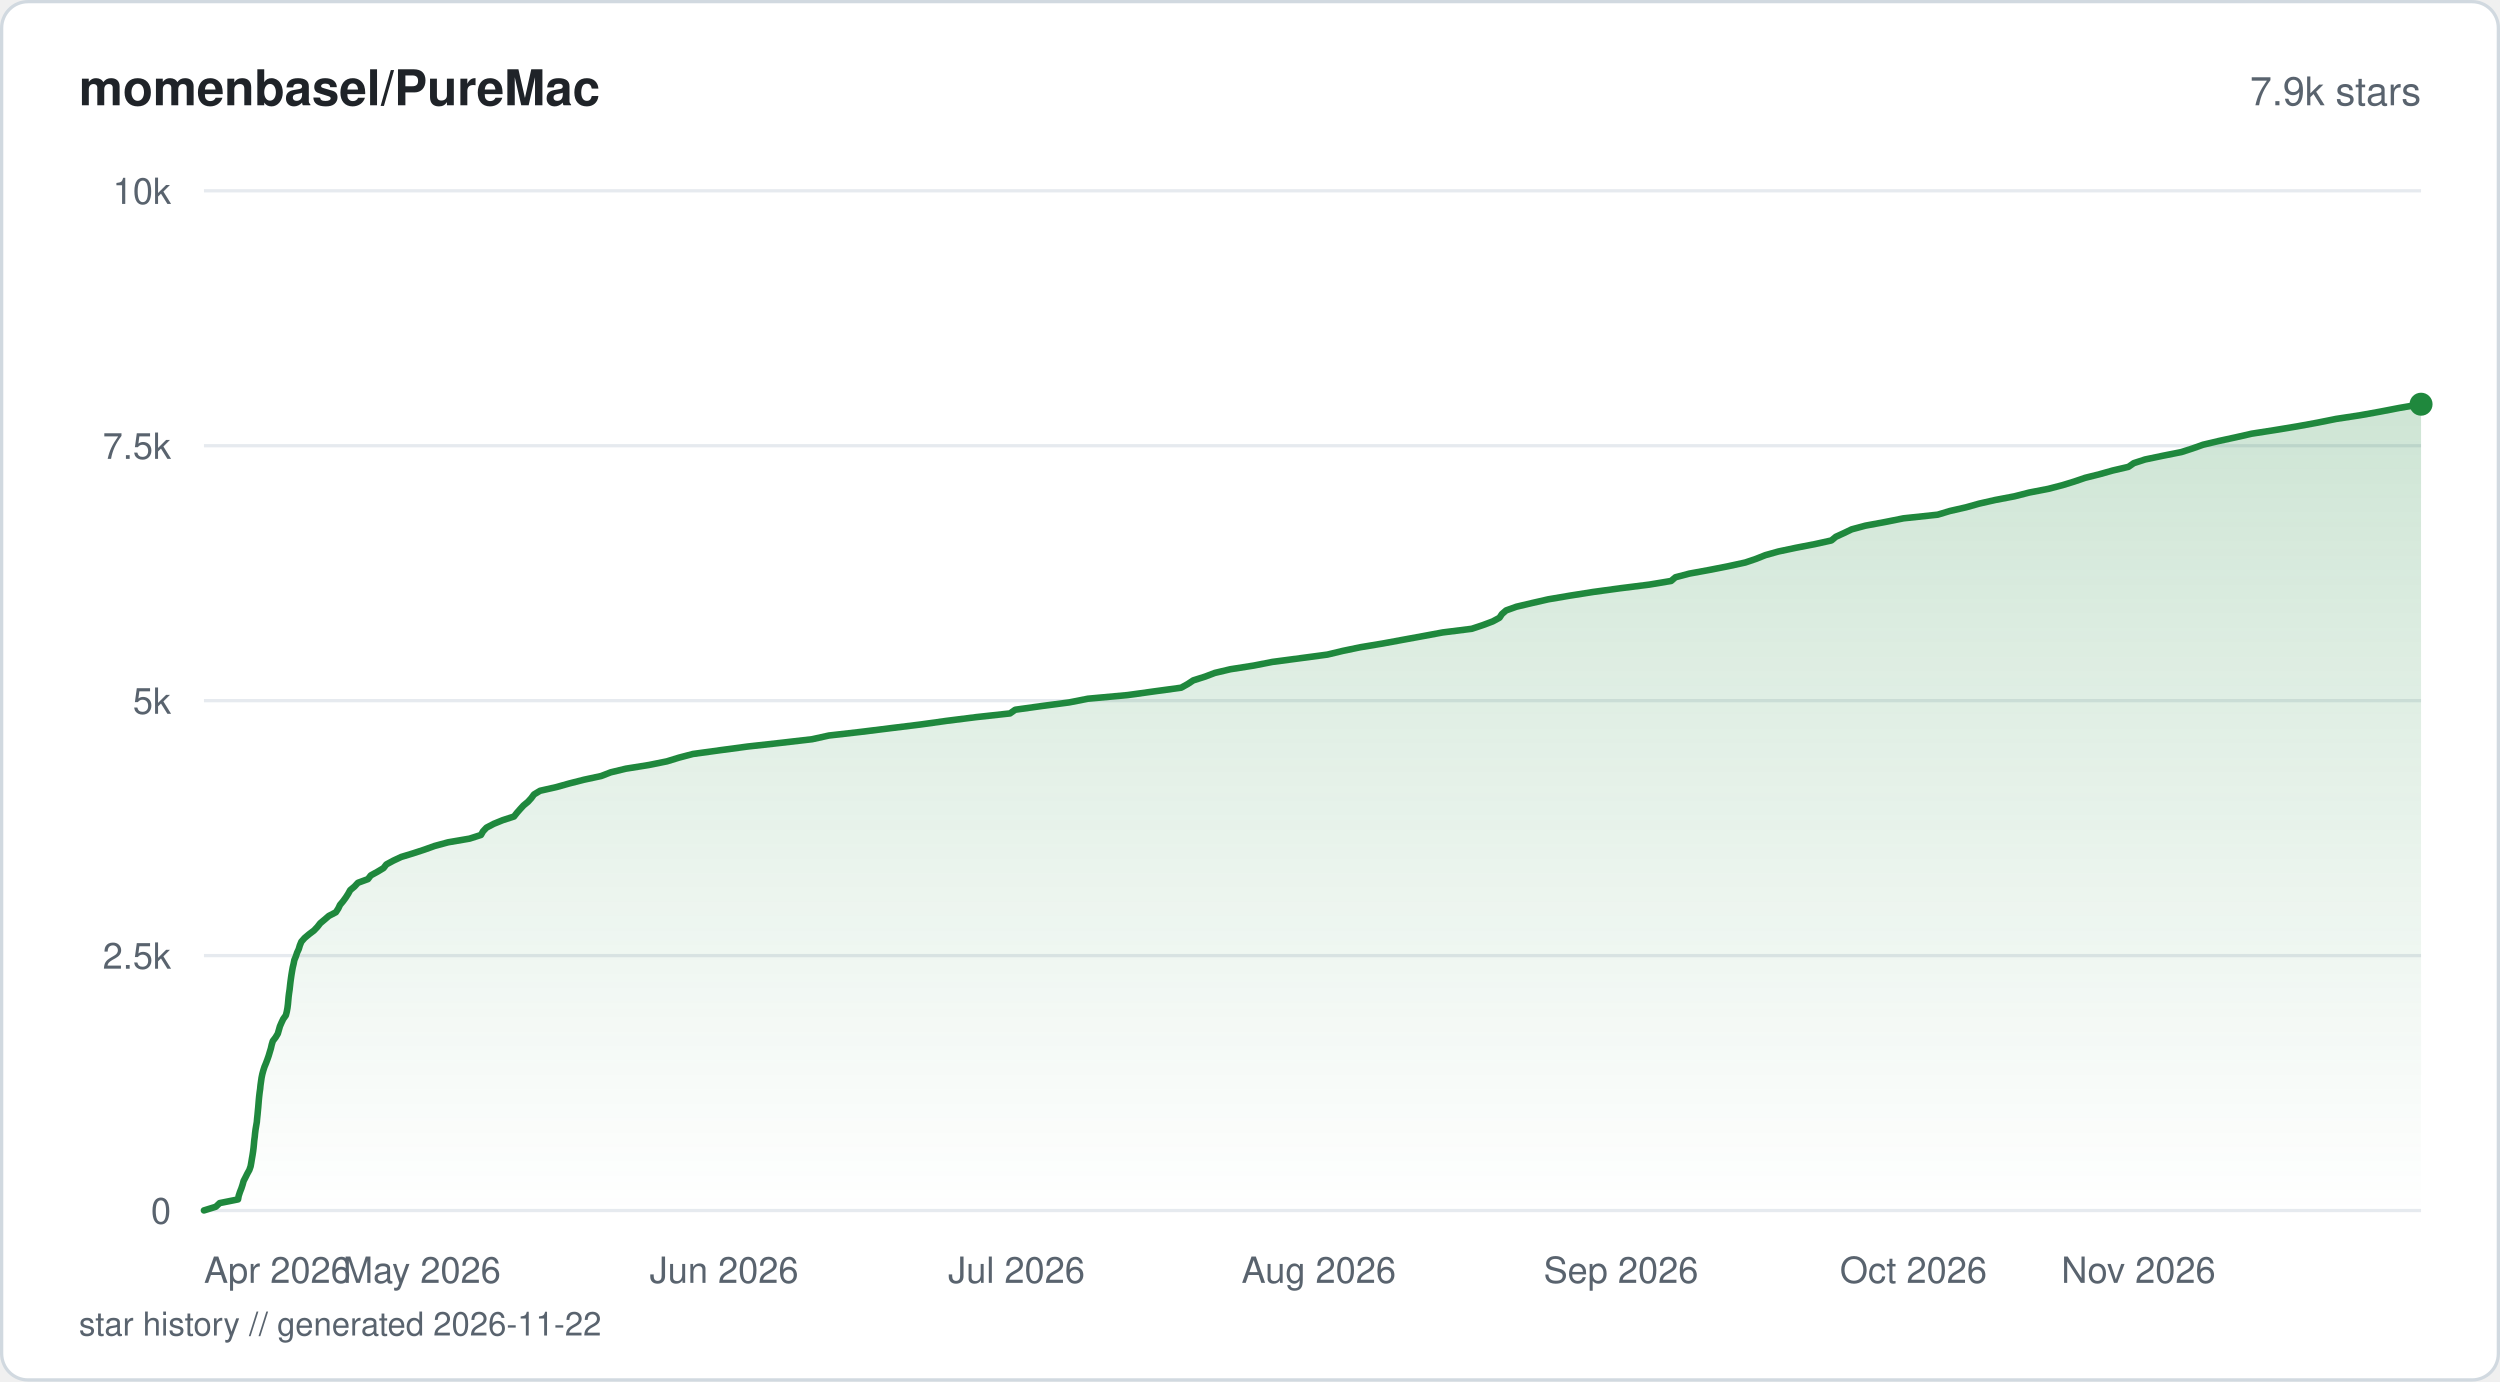
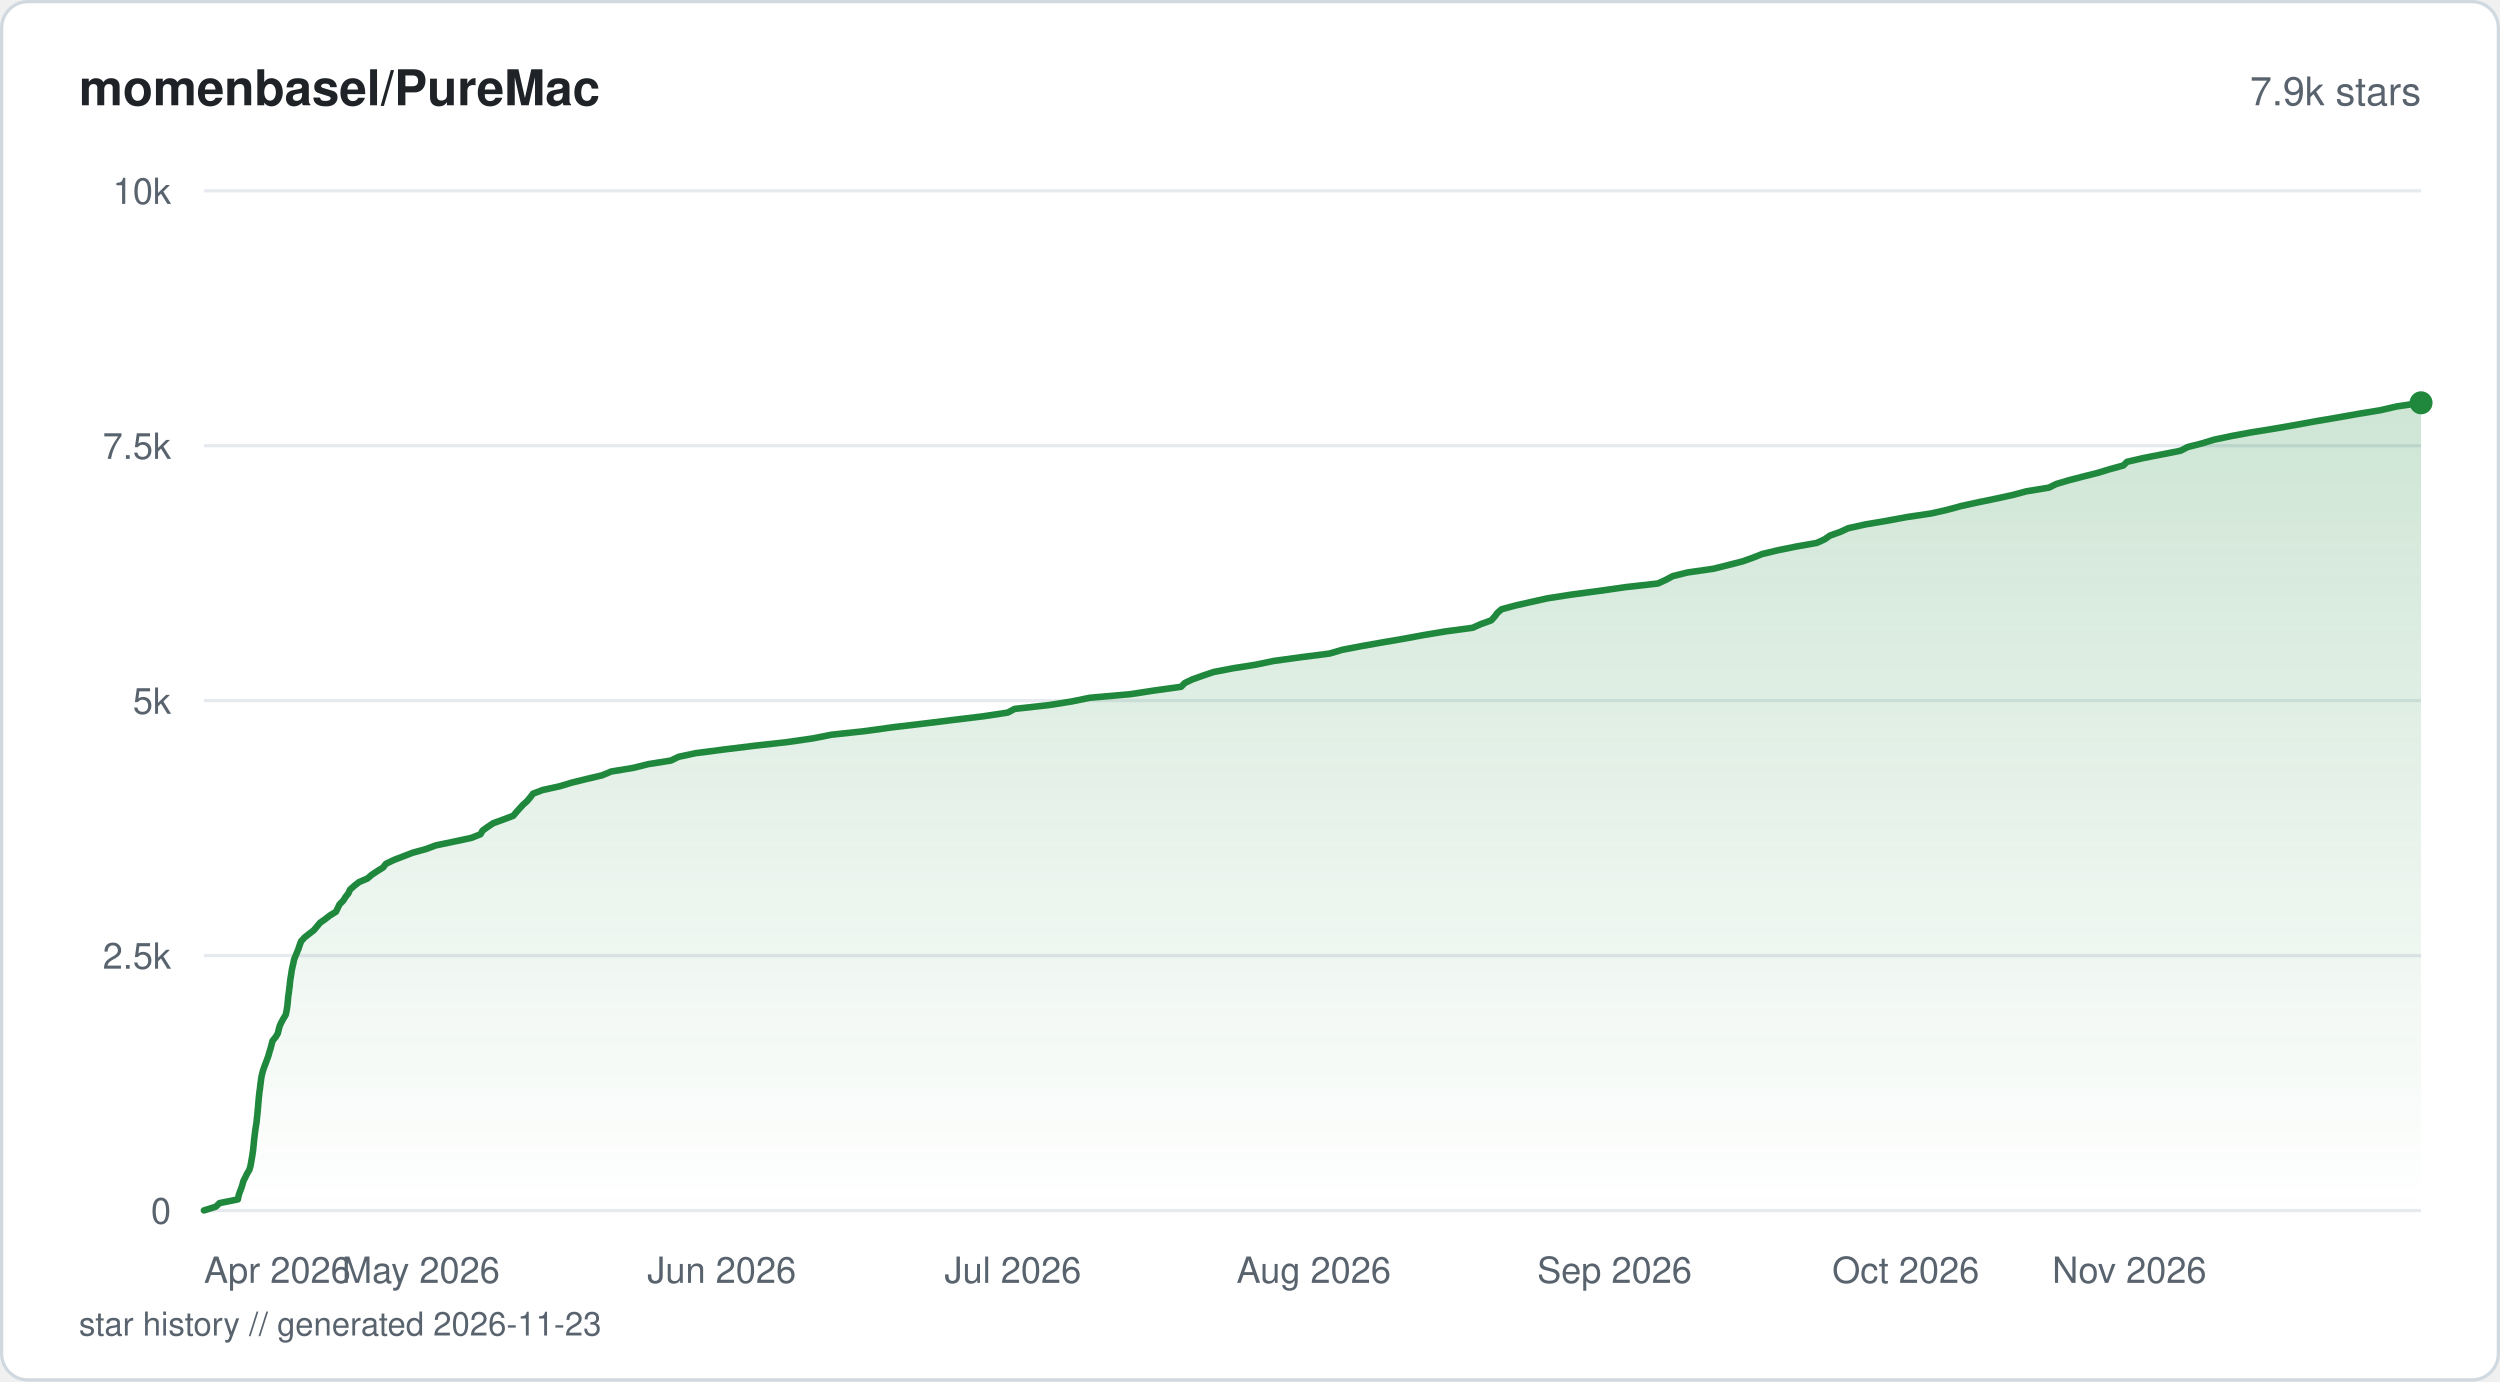
<svg xmlns="http://www.w3.org/2000/svg" viewBox="0 0 760 420" width="760" height="420" fill="none">
  <defs>
    <linearGradient id="fill-starhistorysvg" x1="0" y1="0" x2="0" y2="1">
      <stop offset="0%" stop-color="#1f883d" stop-opacity="0.22" />
      <stop offset="100%" stop-color="#1f883d" stop-opacity="0" />
    </linearGradient>
  </defs>
  <rect x="0.5" y="0.5" width="759" height="419" rx="8" fill="#ffffff" stroke="#d1d9e0" stroke-width="1" />
  <text x="24" y="32" fill="#1f2328" font-family="-apple-system, BlinkMacSystemFont, 'Segoe UI', Helvetica, Arial, sans-serif" font-size="15" font-weight="600">momenbasel/PureMac</text>
  <text x="736" y="32" fill="#59636e" font-family="-apple-system, BlinkMacSystemFont, 'Segoe UI', Helvetica, Arial, sans-serif" font-size="12" text-anchor="end">7.9k stars</text>
  <line x1="62" y1="368" x2="736" y2="368" stroke="#e6eaef" stroke-width="1" />
  <text x="52" y="372" fill="#59636e" font-family="-apple-system, BlinkMacSystemFont, 'Segoe UI', Helvetica, Arial, sans-serif" font-size="11" text-anchor="end">0</text>
  <line x1="62" y1="290.5" x2="736" y2="290.5" stroke="#e6eaef" stroke-width="1" />
  <text x="52" y="294.5" fill="#59636e" font-family="-apple-system, BlinkMacSystemFont, 'Segoe UI', Helvetica, Arial, sans-serif" font-size="11" text-anchor="end">2.5k</text>
  <line x1="62" y1="213" x2="736" y2="213" stroke="#e6eaef" stroke-width="1" />
  <text x="52" y="217" fill="#59636e" font-family="-apple-system, BlinkMacSystemFont, 'Segoe UI', Helvetica, Arial, sans-serif" font-size="11" text-anchor="end">5k</text>
  <line x1="62" y1="135.5" x2="736" y2="135.5" stroke="#e6eaef" stroke-width="1" />
  <text x="52" y="139.5" fill="#59636e" font-family="-apple-system, BlinkMacSystemFont, 'Segoe UI', Helvetica, Arial, sans-serif" font-size="11" text-anchor="end">7.5k</text>
  <line x1="62" y1="58" x2="736" y2="58" stroke="#e6eaef" stroke-width="1" />
  <text x="52" y="62" fill="#59636e" font-family="-apple-system, BlinkMacSystemFont, 'Segoe UI', Helvetica, Arial, sans-serif" font-size="11" text-anchor="end">10k</text>
-   <path d="M62 367.97 L65.61 366.85 L66.78 365.74 L72.36 364.62 L72.57 363.51 L72.95 362.36 L73.39 361.24 L73.75 360.13 L74.06 359.01 L74.64 357.89 L75.19 356.78 L75.81 355.66 L76.19 354.55 L76.39 353.43 L76.57 352.31 L76.77 351.17 L76.94 350.05 L77.08 348.94 L77.19 347.82 L77.29 346.7 L77.44 345.59 L77.55 344.47 L77.69 343.36 L77.88 342.24 L78.07 341.12 L78.17 339.98 L78.29 338.86 L78.39 337.74 L78.5 336.63 L78.59 335.51 L78.68 334.4 L78.79 333.28 L78.92 332.16 L79.08 331.05 L79.19 329.93 L79.35 328.79 L79.51 327.67 L79.74 326.55 L80.04 325.44 L80.4 324.32 L80.86 323.21 L81.28 322.09 L81.67 320.97 L82 319.86 L82.34 318.74 L82.6 317.59 L82.93 316.48 L83.78 315.36 L84.45 314.25 L84.77 313.13 L85.09 312.01 L85.57 310.9 L86.1 309.78 L86.89 308.67 L87.18 307.55 L87.39 306.4 L87.53 305.29 L87.63 304.17 L87.73 303.06 L87.87 301.94 L88.04 300.82 L88.16 299.71 L88.29 298.59 L88.44 297.48 L88.6 296.36 L88.79 295.21 L88.99 294.1 L89.26 292.98 L89.48 291.86 L89.94 290.75 L90.31 289.63 L90.82 288.52 L91.15 287.4 L91.61 286.28 L92.58 285.17 L93.94 284.02 L95.42 282.9 L96.48 281.79 L97.35 280.67 L98.67 279.56 L99.97 278.44 L102.1 277.33 L102.83 276.21 L103.36 275.09 L104.29 273.98 L105.13 272.83 L105.85 271.71 L106.46 270.6 L107.79 269.48 L108.81 268.37 L111.86 267.25 L112.71 266.13 L114.73 265.02 L116.59 263.9 L117.45 262.79 L119.57 261.64 L121.95 260.52 L125.59 259.41 L129.01 258.29 L132.1 257.18 L136.23 256.06 L142.76 254.94 L146.21 253.83 L146.85 252.71 L147.9 251.6 L150.09 250.45 L152.83 249.33 L156.26 248.22 L157.14 247.1 L158.12 245.98 L159.14 244.87 L160.5 243.75 L161.51 242.64 L162.33 241.52 L164.17 240.4 L169.2 239.26 L173.19 238.14 L177.55 237.03 L182.76 235.91 L185.65 234.79 L190.26 233.68 L197.26 232.56 L202.75 231.45 L206.39 230.33 L210.64 229.21 L218.9 228.07 L227.25 226.95 L237.34 225.83 L246.9 224.72 L251.98 223.6 L261.7 222.49 L270.72 221.37 L279.82 220.25 L287.76 219.14 L296.64 218.02 L307.04 216.88 L308.63 215.76 L316.64 214.64 L325.05 213.53 L330.72 212.41 L342.83 211.3 L350.86 210.18 L359.07 209.06 L361.06 207.95 L362.76 206.83 L366.39 205.68 L369.3 204.57 L374.04 203.45 L381.1 202.34 L386.82 201.22 L395.28 200.1 L403.55 198.99 L408.21 197.87 L413.55 196.76 L420.28 195.64 L426.51 194.49 L432.58 193.38 L438.59 192.26 L447.43 191.15 L450.8 190.03 L453.79 188.91 L455.84 187.8 L456.58 186.68 L457.85 185.57 L460.97 184.45 L465.83 183.3 L470.69 182.19 L477.29 181.07 L484.36 179.95 L492.48 178.84 L501.39 177.72 L508.02 176.61 L509.33 175.49 L513.59 174.37 L519.66 173.26 L525.49 172.11 L530.58 171 L533.88 169.88 L536.69 168.76 L540.65 167.65 L545.95 166.53 L551.69 165.42 L556.74 164.3 L558.1 163.18 L560.53 162.07 L562.92 160.92 L567.1 159.8 L573.08 158.69 L578.67 157.57 L589.06 156.46 L592.77 155.34 L597.69 154.22 L601.64 153.11 L606.57 151.99 L612.41 150.88 L616.9 149.73 L622.69 148.61 L626.98 147.5 L630.61 146.38 L633.88 145.26 L638.32 144.15 L642.28 143.03 L647.05 141.92 L648.66 140.8 L652.11 139.68 L657.56 138.54 L663.17 137.42 L666.59 136.31 L669.75 135.19 L674.47 134.07 L679.59 132.96 L684.52 131.84 L691.63 130.73 L698.39 129.61 L704.51 128.49 L710.18 127.35 L717.51 126.23 L723.67 125.12 L729.46 124 L736 122.88 L736 368 L62 368 Z" fill="url(#fill-starhistorysvg)" />
-   <path d="M62 367.97 L65.61 366.85 L66.78 365.74 L72.36 364.62 L72.57 363.51 L72.95 362.36 L73.39 361.24 L73.75 360.13 L74.06 359.01 L74.64 357.89 L75.19 356.78 L75.81 355.66 L76.19 354.55 L76.39 353.43 L76.57 352.31 L76.77 351.17 L76.94 350.05 L77.08 348.94 L77.19 347.82 L77.29 346.7 L77.44 345.59 L77.55 344.47 L77.69 343.36 L77.88 342.24 L78.07 341.12 L78.17 339.98 L78.29 338.86 L78.39 337.74 L78.5 336.63 L78.59 335.51 L78.68 334.4 L78.79 333.28 L78.92 332.16 L79.08 331.05 L79.19 329.93 L79.35 328.79 L79.51 327.67 L79.74 326.55 L80.04 325.44 L80.4 324.32 L80.86 323.21 L81.28 322.09 L81.67 320.97 L82 319.86 L82.34 318.74 L82.6 317.59 L82.93 316.48 L83.78 315.36 L84.45 314.25 L84.77 313.13 L85.09 312.01 L85.57 310.9 L86.1 309.78 L86.89 308.67 L87.18 307.55 L87.39 306.4 L87.53 305.29 L87.63 304.17 L87.73 303.06 L87.87 301.94 L88.04 300.82 L88.16 299.71 L88.29 298.59 L88.44 297.48 L88.6 296.36 L88.79 295.21 L88.99 294.1 L89.26 292.98 L89.48 291.86 L89.94 290.75 L90.31 289.63 L90.82 288.52 L91.15 287.4 L91.61 286.28 L92.58 285.17 L93.94 284.02 L95.42 282.9 L96.48 281.79 L97.35 280.67 L98.67 279.56 L99.97 278.44 L102.1 277.33 L102.83 276.21 L103.36 275.09 L104.29 273.98 L105.13 272.83 L105.85 271.71 L106.46 270.6 L107.79 269.48 L108.81 268.37 L111.86 267.25 L112.71 266.13 L114.73 265.02 L116.59 263.9 L117.45 262.79 L119.57 261.64 L121.95 260.52 L125.59 259.41 L129.01 258.29 L132.1 257.18 L136.23 256.06 L142.76 254.94 L146.21 253.83 L146.85 252.71 L147.9 251.6 L150.09 250.45 L152.83 249.33 L156.26 248.22 L157.14 247.1 L158.12 245.98 L159.14 244.87 L160.5 243.75 L161.51 242.64 L162.33 241.52 L164.17 240.4 L169.2 239.26 L173.19 238.14 L177.55 237.03 L182.76 235.91 L185.65 234.79 L190.26 233.68 L197.26 232.56 L202.75 231.45 L206.39 230.33 L210.64 229.21 L218.9 228.07 L227.25 226.95 L237.34 225.83 L246.9 224.72 L251.98 223.6 L261.7 222.49 L270.72 221.37 L279.82 220.25 L287.76 219.14 L296.64 218.02 L307.04 216.88 L308.63 215.76 L316.64 214.64 L325.05 213.53 L330.72 212.41 L342.83 211.3 L350.86 210.18 L359.07 209.06 L361.06 207.95 L362.76 206.83 L366.39 205.68 L369.3 204.57 L374.04 203.45 L381.1 202.34 L386.82 201.22 L395.28 200.1 L403.55 198.99 L408.21 197.87 L413.55 196.76 L420.28 195.64 L426.51 194.49 L432.58 193.38 L438.59 192.26 L447.43 191.15 L450.8 190.03 L453.79 188.91 L455.84 187.8 L456.58 186.68 L457.85 185.57 L460.97 184.45 L465.83 183.3 L470.69 182.19 L477.29 181.07 L484.36 179.95 L492.48 178.84 L501.39 177.72 L508.02 176.61 L509.33 175.49 L513.59 174.37 L519.66 173.26 L525.49 172.11 L530.58 171 L533.88 169.88 L536.69 168.76 L540.65 167.65 L545.95 166.53 L551.69 165.42 L556.74 164.3 L558.1 163.18 L560.53 162.07 L562.92 160.92 L567.1 159.8 L573.08 158.69 L578.67 157.57 L589.06 156.46 L592.77 155.34 L597.69 154.22 L601.64 153.11 L606.57 151.99 L612.41 150.88 L616.9 149.73 L622.69 148.61 L626.98 147.5 L630.61 146.38 L633.88 145.26 L638.32 144.15 L642.28 143.03 L647.05 141.92 L648.66 140.8 L652.11 139.68 L657.56 138.54 L663.17 137.42 L666.59 136.31 L669.75 135.19 L674.47 134.07 L679.59 132.96 L684.52 131.84 L691.63 130.73 L698.39 129.61 L704.51 128.49 L710.18 127.35 L717.51 126.23 L723.67 125.12 L729.46 124 L736 122.88" stroke="#1f883d" stroke-width="2" stroke-linejoin="round" stroke-linecap="round" fill="none" />
-   <circle cx="736" cy="122.88" r="3.5" fill="#1f883d" />
+   <path d="M62 367.97 L65.59 366.85 L66.76 365.74 L72.31 364.62 L72.54 363.47 L72.9 362.36 L73.34 361.24 L73.7 360.13 L74 359.01 L74.58 357.89 L75.13 356.75 L75.81 355.63 L76.13 354.52 L76.34 353.4 L76.53 352.28 L76.72 351.17 L76.89 350.02 L77.02 348.9 L77.13 347.79 L77.23 346.67 L77.37 345.56 L77.49 344.44 L77.65 343.29 L77.83 342.18 L78 341.06 L78.1 339.95 L78.23 338.83 L78.33 337.71 L78.44 336.57 L78.53 335.45 L78.62 334.33 L78.73 333.22 L78.85 332.1 L79.02 330.99 L79.14 329.84 L79.3 328.72 L79.44 327.61 L79.68 326.49 L79.98 325.38 L80.36 324.26 L80.81 323.11 L81.22 322 L81.62 320.88 L81.92 319.76 L82.27 318.65 L82.56 317.53 L82.86 316.39 L83.79 315.27 L84.45 314.15 L84.72 313.04 L85.02 311.92 L85.52 310.81 L86.15 309.66 L86.84 308.54 L87.08 307.43 L87.28 306.31 L87.42 305.19 L87.52 304.08 L87.62 302.93 L87.79 301.82 L87.93 300.7 L88.07 299.58 L88.17 298.47 L88.33 297.35 L88.52 296.2 L88.68 295.09 L88.9 293.97 L89.17 292.86 L89.39 291.74 L89.83 290.62 L90.31 289.48 L90.76 288.36 L91.12 287.25 L91.55 286.13 L92.57 285.01 L93.96 283.9 L95.41 282.78 L96.37 281.63 L97.3 280.52 L98.88 279.4 L100.31 278.29 L102.13 277.17 L102.68 276.05 L103.22 274.91 L104.35 273.79 L105.03 272.68 L105.91 271.56 L106.41 270.44 L107.66 269.33 L109.11 268.18 L111.71 267.06 L113 265.95 L114.68 264.83 L116.45 263.72 L117.31 262.6 L119.7 261.45 L122.57 260.34 L125.47 259.22 L129.51 258.11 L132.52 256.99 L137.9 255.87 L143.25 254.73 L146.07 253.61 L146.71 252.49 L148.26 251.38 L149.93 250.26 L152.98 249.15 L156.03 248 L156.96 246.88 L157.97 245.77 L158.99 244.65 L160.24 243.54 L161.17 242.42 L162.05 241.27 L164.97 240.16 L170.11 239.04 L173.81 237.92 L178.31 236.81 L183.07 235.69 L185.76 234.55 L192.54 233.43 L197.01 232.31 L203.98 231.2 L206.25 230.08 L211.43 228.97 L220.3 227.82 L229.41 226.7 L239.35 225.59 L247.12 224.47 L252.8 223.35 L263.07 222.24 L271.34 221.09 L280.74 219.98 L289.76 218.86 L299 217.74 L306.33 216.63 L308.43 215.51 L318.76 214.36 L325.78 213.25 L331.23 212.13 L343.71 211.02 L351 209.9 L359.06 208.78 L360.17 207.64 L362.51 206.52 L365.63 205.41 L368.93 204.29 L374.76 203.17 L381.78 202.06 L387.15 200.94 L395.48 199.79 L404.2 198.68 L407.94 197.56 L413.7 196.45 L420.02 195.33 L426.54 194.21 L432.72 193.07 L439.41 191.95 L447.7 190.84 L450.19 189.72 L453.32 188.6 L454.34 187.49 L455.19 186.34 L456.46 185.22 L460.58 184.11 L465.47 182.99 L470.48 181.88 L477.68 180.76 L486.31 179.61 L494.07 178.5 L503.99 177.38 L506.43 176.27 L508.5 175.15 L513.02 174.03 L520.93 172.89 L525.4 171.77 L529.77 170.65 L532.88 169.54 L535.71 168.42 L540.32 167.31 L546 166.16 L552.32 165.04 L554.73 163.93 L556.32 162.81 L559.45 161.7 L561.86 160.58 L567.05 159.43 L573.57 158.32 L579.61 157.2 L587.15 156.08 L592.02 154.97 L596.11 153.85 L601.36 152.7 L606.75 151.59 L611.89 150.47 L616.03 149.36 L622.86 148.24 L625.12 147.13 L628.99 145.98 L633.31 144.86 L637.74 143.75 L641.38 142.63 L645.48 141.51 L646.6 140.4 L651.54 139.25 L657.23 138.14 L662.89 137.02 L665.05 135.9 L669.41 134.79 L673.06 133.67 L678.52 132.52 L684.54 131.41 L691.51 130.29 L697.85 129.18 L703.95 128.06 L710.55 126.94 L716.97 125.8 L723.76 124.68 L728.56 123.57 L736 122.45 L736 368 L62 368 Z" fill="url(#fill-starhistorysvg)" />
+   <path d="M62 367.97 L65.59 366.85 L66.76 365.74 L72.31 364.62 L72.54 363.47 L72.9 362.36 L73.34 361.24 L73.7 360.13 L74 359.01 L74.58 357.89 L75.13 356.75 L75.81 355.63 L76.13 354.52 L76.34 353.4 L76.53 352.28 L76.72 351.17 L76.89 350.02 L77.02 348.9 L77.13 347.79 L77.23 346.67 L77.37 345.56 L77.49 344.44 L77.65 343.29 L77.83 342.18 L78 341.06 L78.1 339.95 L78.23 338.83 L78.33 337.71 L78.44 336.57 L78.53 335.45 L78.62 334.33 L78.73 333.22 L78.85 332.1 L79.02 330.99 L79.14 329.84 L79.3 328.72 L79.44 327.61 L79.68 326.49 L79.98 325.38 L80.36 324.26 L80.81 323.11 L81.22 322 L81.62 320.88 L81.92 319.76 L82.27 318.65 L82.56 317.53 L82.86 316.39 L83.79 315.27 L84.45 314.15 L84.72 313.04 L85.02 311.92 L85.52 310.81 L86.15 309.66 L86.84 308.54 L87.08 307.43 L87.28 306.31 L87.42 305.19 L87.52 304.08 L87.62 302.93 L87.79 301.82 L87.93 300.7 L88.07 299.58 L88.17 298.47 L88.33 297.35 L88.52 296.2 L88.68 295.09 L88.9 293.97 L89.17 292.86 L89.39 291.74 L89.83 290.62 L90.31 289.48 L90.76 288.36 L91.12 287.25 L91.55 286.13 L92.57 285.01 L93.96 283.9 L95.41 282.78 L96.37 281.63 L97.3 280.52 L98.88 279.4 L100.31 278.29 L102.13 277.17 L102.68 276.05 L103.22 274.91 L104.35 273.79 L105.03 272.68 L105.91 271.56 L106.41 270.44 L107.66 269.33 L109.11 268.18 L111.71 267.06 L113 265.95 L114.68 264.83 L116.45 263.72 L117.31 262.6 L119.7 261.45 L122.57 260.34 L125.47 259.22 L129.51 258.11 L132.52 256.99 L137.9 255.87 L143.25 254.73 L146.07 253.61 L146.71 252.49 L148.26 251.38 L149.93 250.26 L152.98 249.15 L156.03 248 L156.96 246.88 L157.97 245.77 L158.99 244.65 L160.24 243.54 L161.17 242.42 L162.05 241.27 L164.97 240.16 L170.11 239.04 L173.81 237.92 L178.31 236.81 L183.07 235.69 L185.76 234.55 L192.54 233.43 L197.01 232.31 L203.98 231.2 L206.25 230.08 L211.43 228.97 L220.3 227.82 L229.41 226.7 L239.35 225.59 L247.12 224.47 L252.8 223.35 L263.07 222.24 L271.34 221.09 L280.74 219.98 L289.76 218.86 L299 217.74 L306.33 216.63 L308.43 215.51 L318.76 214.36 L325.78 213.25 L331.23 212.13 L343.71 211.02 L351 209.9 L359.06 208.78 L360.17 207.64 L362.51 206.52 L365.63 205.41 L368.93 204.29 L374.76 203.17 L381.78 202.06 L387.15 200.94 L395.48 199.79 L404.2 198.68 L407.94 197.56 L413.7 196.45 L420.02 195.33 L426.54 194.21 L432.72 193.07 L439.41 191.95 L447.7 190.84 L450.19 189.72 L453.32 188.6 L454.34 187.49 L455.19 186.34 L456.46 185.22 L460.58 184.11 L465.47 182.99 L470.48 181.88 L477.68 180.76 L486.31 179.61 L494.07 178.5 L503.99 177.38 L506.43 176.27 L508.5 175.15 L513.02 174.03 L520.93 172.89 L525.4 171.77 L529.77 170.65 L532.88 169.54 L535.71 168.42 L540.32 167.31 L546 166.16 L552.32 165.04 L554.73 163.93 L556.32 162.81 L559.45 161.7 L561.86 160.58 L567.05 159.43 L573.57 158.32 L579.61 157.2 L587.15 156.08 L592.02 154.97 L596.11 153.85 L601.36 152.7 L606.75 151.59 L611.89 150.47 L616.03 149.36 L622.86 148.24 L625.12 147.13 L628.99 145.98 L633.31 144.86 L637.74 143.75 L641.38 142.63 L645.48 141.51 L646.6 140.4 L651.54 139.25 L657.23 138.14 L662.89 137.02 L665.05 135.9 L669.41 134.79 L673.06 133.67 L678.52 132.52 L684.54 131.41 L691.51 130.29 L697.85 129.18 L703.95 128.06 L710.55 126.94 L716.97 125.8 L723.76 124.68 L728.56 123.57 L736 122.45" stroke="#1f883d" stroke-width="2" stroke-linejoin="round" stroke-linecap="round" fill="none" />
+   <circle cx="736" cy="122.45" r="3.5" fill="#1f883d" />
  <text x="62" y="390" fill="#59636e" font-family="-apple-system, BlinkMacSystemFont, 'Segoe UI', Helvetica, Arial, sans-serif" font-size="11" text-anchor="start">Apr 2026</text>
-   <text x="128.24" y="390" fill="#59636e" font-family="-apple-system, BlinkMacSystemFont, 'Segoe UI', Helvetica, Arial, sans-serif" font-size="11" text-anchor="middle">May 2026</text>
-   <text x="220.12" y="390" fill="#59636e" font-family="-apple-system, BlinkMacSystemFont, 'Segoe UI', Helvetica, Arial, sans-serif" font-size="11" text-anchor="middle">Jun 2026</text>
-   <text x="309.02" y="390" fill="#59636e" font-family="-apple-system, BlinkMacSystemFont, 'Segoe UI', Helvetica, Arial, sans-serif" font-size="11" text-anchor="middle">Jul 2026</text>
-   <text x="400.9" y="390" fill="#59636e" font-family="-apple-system, BlinkMacSystemFont, 'Segoe UI', Helvetica, Arial, sans-serif" font-size="11" text-anchor="middle">Aug 2026</text>
-   <text x="492.77" y="390" fill="#59636e" font-family="-apple-system, BlinkMacSystemFont, 'Segoe UI', Helvetica, Arial, sans-serif" font-size="11" text-anchor="middle">Sep 2026</text>
-   <text x="581.67" y="390" fill="#59636e" font-family="-apple-system, BlinkMacSystemFont, 'Segoe UI', Helvetica, Arial, sans-serif" font-size="11" text-anchor="middle">Oct 2026</text>
-   <text x="673.55" y="390" fill="#59636e" font-family="-apple-system, BlinkMacSystemFont, 'Segoe UI', Helvetica, Arial, sans-serif" font-size="11" text-anchor="end">Nov 2026</text>
-   <text x="24" y="406" fill="#59636e" font-family="-apple-system, BlinkMacSystemFont, 'Segoe UI', Helvetica, Arial, sans-serif" font-size="10">star history // generated 2026-11-22</text>
+   <text x="127.95" y="390" fill="#59636e" font-family="-apple-system, BlinkMacSystemFont, 'Segoe UI', Helvetica, Arial, sans-serif" font-size="11" text-anchor="middle">May 2026</text>
+   <text x="219.4" y="390" fill="#59636e" font-family="-apple-system, BlinkMacSystemFont, 'Segoe UI', Helvetica, Arial, sans-serif" font-size="11" text-anchor="middle">Jun 2026</text>
+   <text x="307.91" y="390" fill="#59636e" font-family="-apple-system, BlinkMacSystemFont, 'Segoe UI', Helvetica, Arial, sans-serif" font-size="11" text-anchor="middle">Jul 2026</text>
+   <text x="399.37" y="390" fill="#59636e" font-family="-apple-system, BlinkMacSystemFont, 'Segoe UI', Helvetica, Arial, sans-serif" font-size="11" text-anchor="middle">Aug 2026</text>
+   <text x="490.82" y="390" fill="#59636e" font-family="-apple-system, BlinkMacSystemFont, 'Segoe UI', Helvetica, Arial, sans-serif" font-size="11" text-anchor="middle">Sep 2026</text>
+   <text x="579.33" y="390" fill="#59636e" font-family="-apple-system, BlinkMacSystemFont, 'Segoe UI', Helvetica, Arial, sans-serif" font-size="11" text-anchor="middle">Oct 2026</text>
+   <text x="670.78" y="390" fill="#59636e" font-family="-apple-system, BlinkMacSystemFont, 'Segoe UI', Helvetica, Arial, sans-serif" font-size="11" text-anchor="end">Nov 2026</text>
+   <text x="24" y="406" fill="#59636e" font-family="-apple-system, BlinkMacSystemFont, 'Segoe UI', Helvetica, Arial, sans-serif" font-size="10">star history // generated 2026-11-23</text>
</svg>
